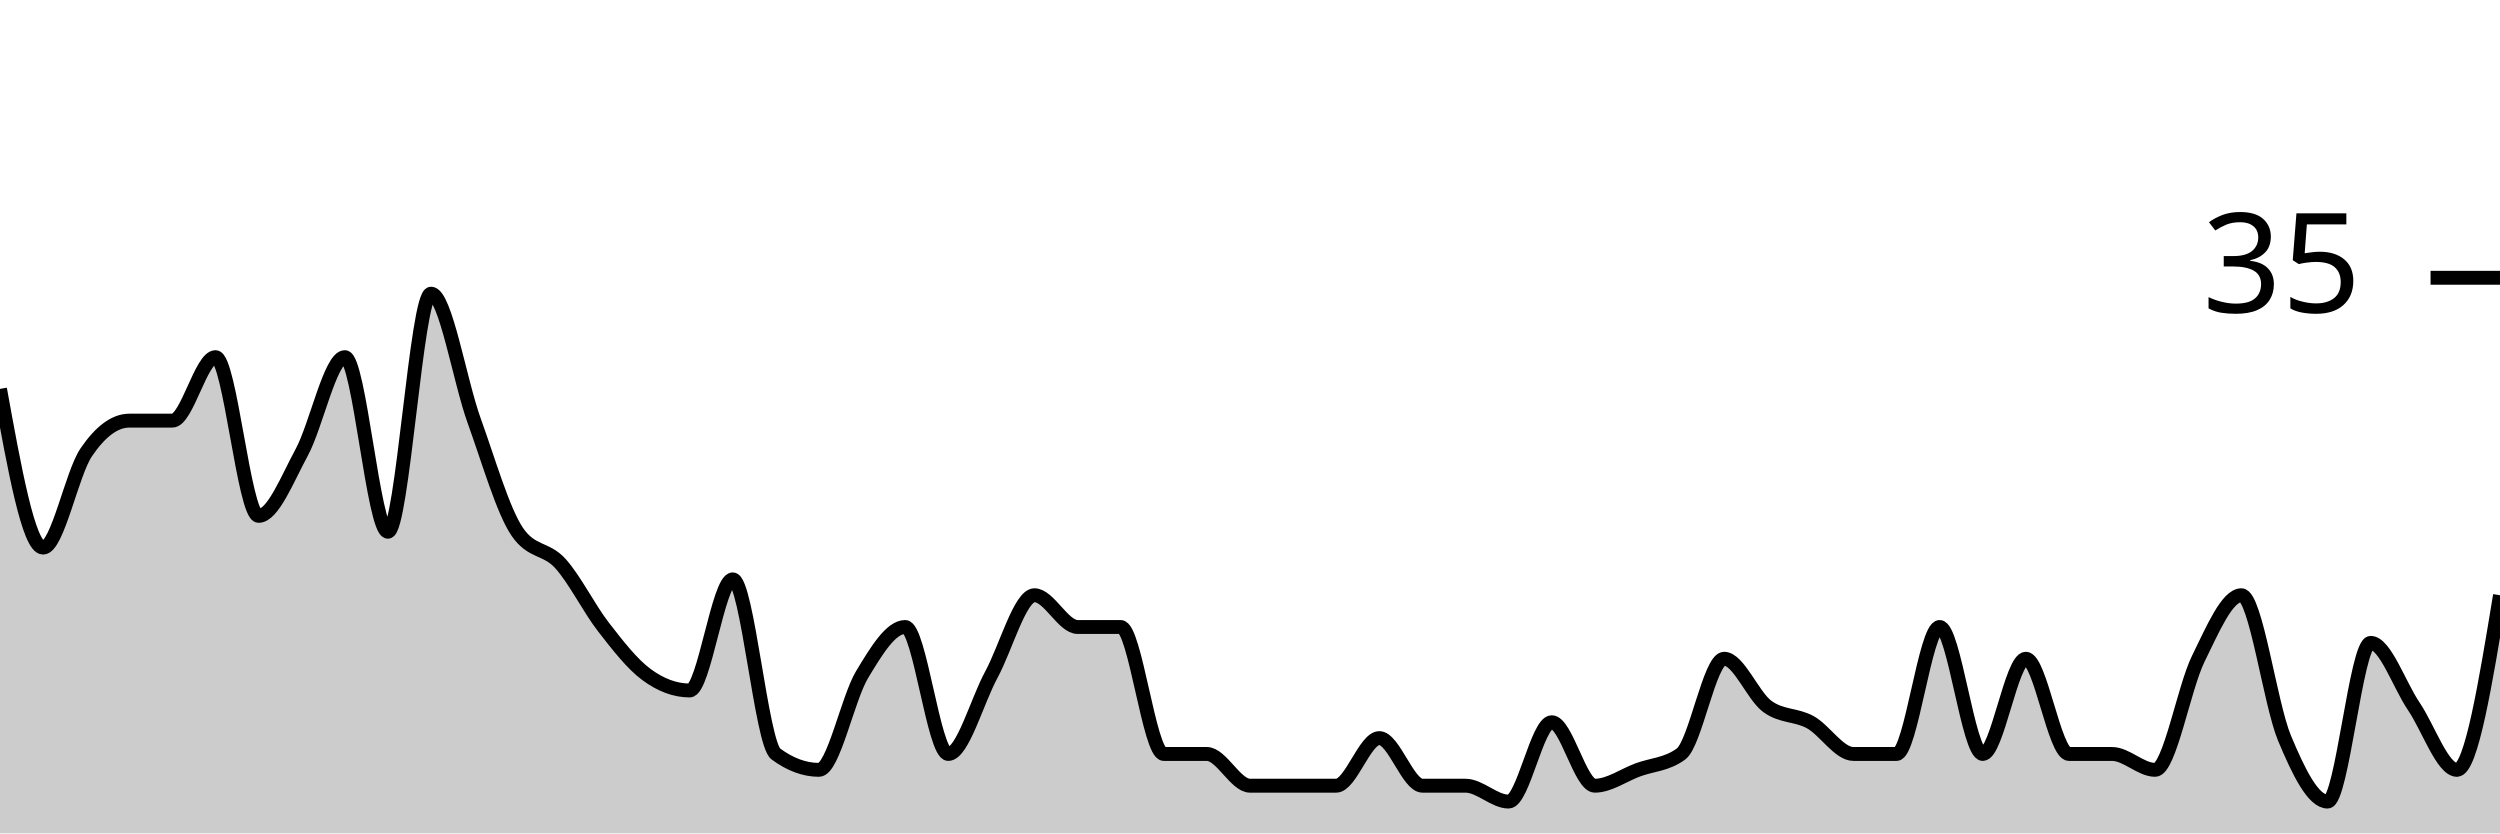
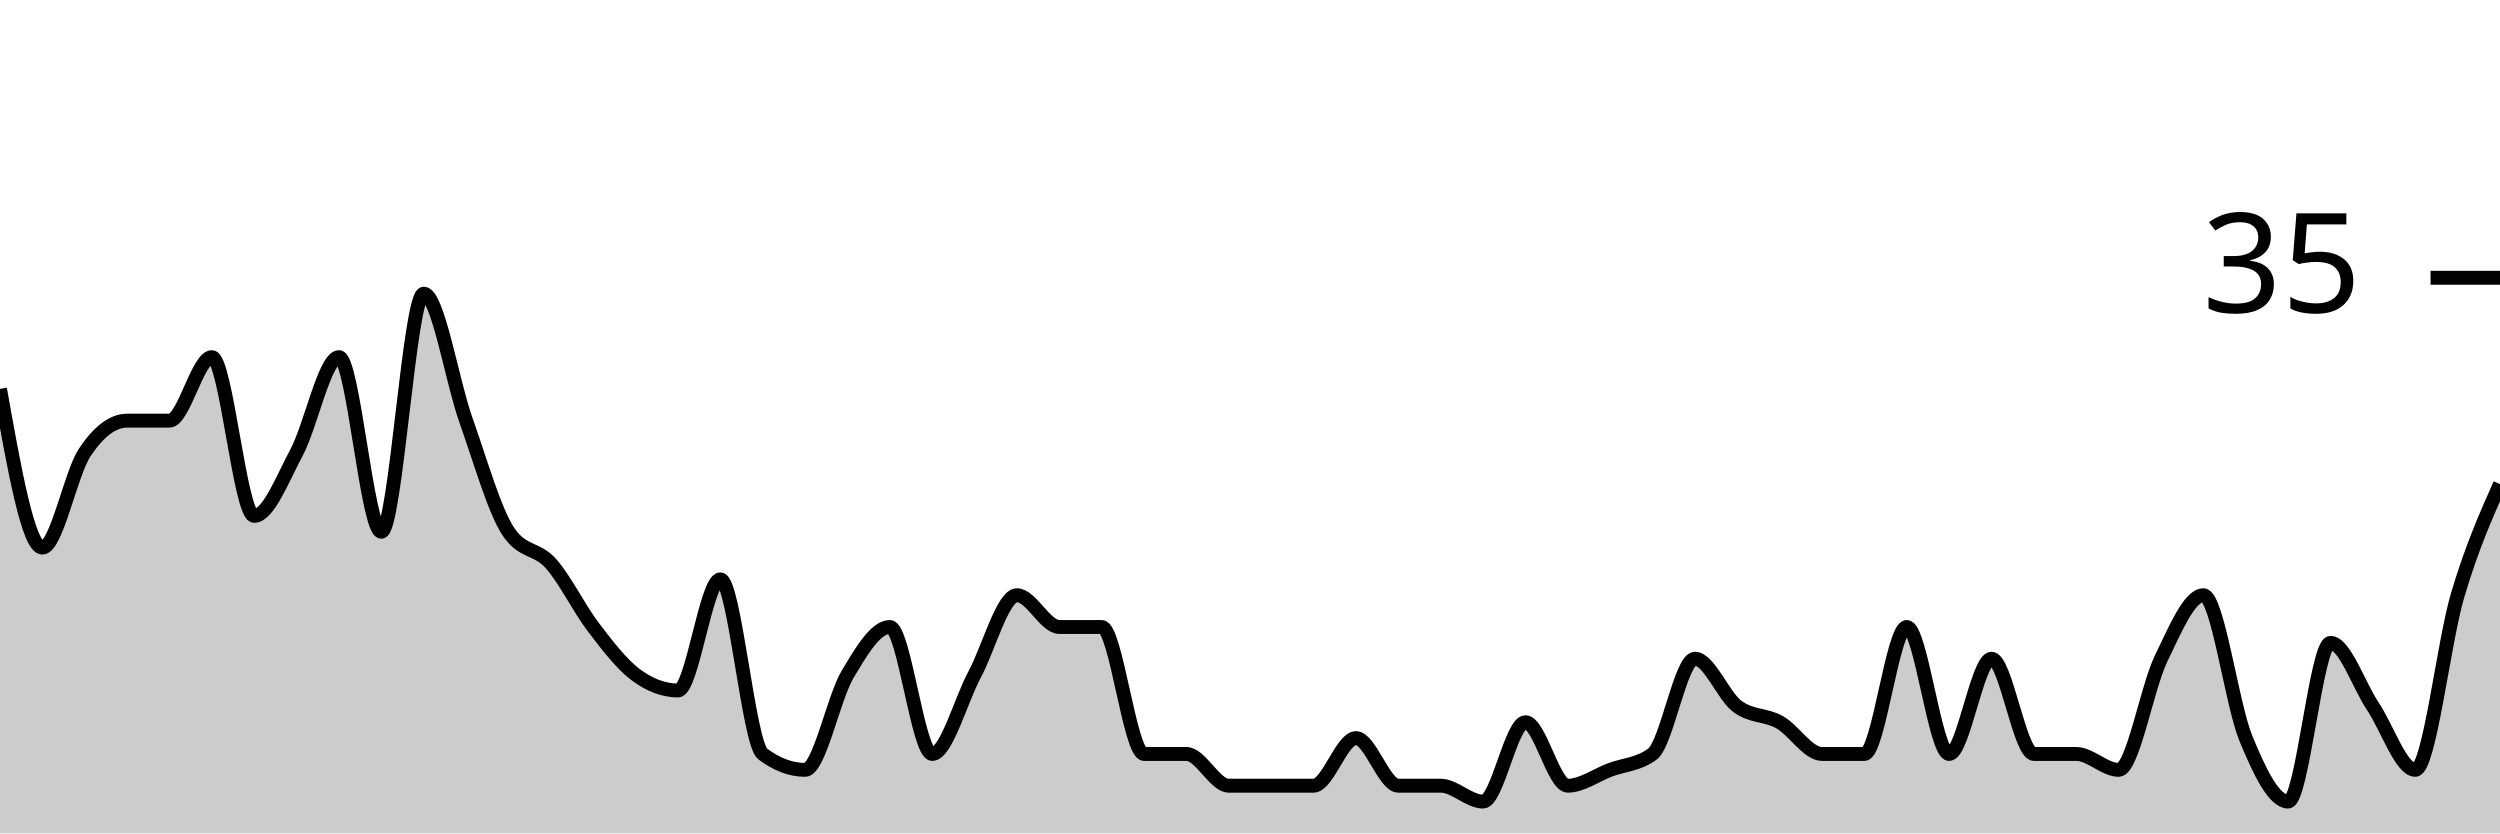
<svg xmlns="http://www.w3.org/2000/svg" viewBox="0 0 180 60">
  <g transform="translate(0,20)">
-     <path class="area" fill="rgba(0, 0, 0, 0.2)" d="M0,8C1.034,13.714,2.069,19.429,3.103,19.429C4.138,19.429,5.172,14.095,6.207,12.571C7.241,11.048,8.276,10.286,9.31,10.286C10.345,10.286,11.379,10.286,12.414,10.286C13.448,10.286,14.483,5.714,15.517,5.714C16.552,5.714,17.586,17.143,18.621,17.143C19.655,17.143,20.69,14.476,21.724,12.571C22.759,10.667,23.793,5.714,24.828,5.714C25.862,5.714,26.897,18.286,27.931,18.286C28.966,18.286,30,1.143,31.034,1.143C32.069,1.143,33.103,7.429,34.138,10.286C35.172,13.143,36.207,16.762,37.241,18.286C38.276,19.81,39.31,19.429,40.345,20.571C41.379,21.714,42.414,23.81,43.448,25.143C44.483,26.476,45.517,27.81,46.552,28.571C47.586,29.333,48.621,29.714,49.655,29.714C50.69,29.714,51.724,21.714,52.759,21.714C53.793,21.714,54.828,33.524,55.862,34.286C56.897,35.048,57.931,35.429,58.966,35.429C60,35.429,61.034,30.286,62.069,28.571C63.103,26.857,64.138,25.143,65.172,25.143C66.207,25.143,67.241,34.286,68.276,34.286C69.31,34.286,70.345,30.476,71.379,28.571C72.414,26.667,73.448,22.857,74.483,22.857C75.517,22.857,76.552,25.143,77.586,25.143C78.621,25.143,79.655,25.143,80.69,25.143C81.724,25.143,82.759,34.286,83.793,34.286C84.828,34.286,85.862,34.286,86.897,34.286C87.931,34.286,88.966,36.571,90,36.571C91.034,36.571,92.069,36.571,93.103,36.571C94.138,36.571,95.172,36.571,96.207,36.571C97.241,36.571,98.276,33.143,99.31,33.143C100.345,33.143,101.379,36.571,102.414,36.571C103.448,36.571,104.483,36.571,105.517,36.571C106.552,36.571,107.586,37.714,108.621,37.714C109.655,37.714,110.69,32,111.724,32C112.759,32,113.793,36.571,114.828,36.571C115.862,36.571,116.897,35.81,117.931,35.429C118.966,35.048,120,35.048,121.034,34.286C122.069,33.524,123.103,27.429,124.138,27.429C125.172,27.429,126.207,30.095,127.241,30.857C128.276,31.619,129.31,31.429,130.345,32C131.379,32.571,132.414,34.286,133.448,34.286C134.483,34.286,135.517,34.286,136.552,34.286C137.586,34.286,138.621,25.143,139.655,25.143C140.69,25.143,141.724,34.286,142.759,34.286C143.793,34.286,144.828,27.429,145.862,27.429C146.897,27.429,147.931,34.286,148.966,34.286C150,34.286,151.034,34.286,152.069,34.286C153.103,34.286,154.138,35.429,155.172,35.429C156.207,35.429,157.241,29.524,158.276,27.429C159.31,25.333,160.345,22.857,161.379,22.857C162.414,22.857,163.448,30.667,164.483,33.143C165.517,35.619,166.552,37.714,167.586,37.714C168.621,37.714,169.655,26.286,170.69,26.286C171.724,26.286,172.759,29.333,173.793,30.857C174.828,32.381,175.862,35.429,176.897,35.429C177.931,35.429,178.966,29.143,180,22.857L180,40C178.966,40,177.931,40,176.897,40C175.862,40,174.828,40,173.793,40C172.759,40,171.724,40,170.69,40C169.655,40,168.621,40,167.586,40C166.552,40,165.517,40,164.483,40C163.448,40,162.414,40,161.379,40C160.345,40,159.31,40,158.276,40C157.241,40,156.207,40,155.172,40C154.138,40,153.103,40,152.069,40C151.034,40,150,40,148.966,40C147.931,40,146.897,40,145.862,40C144.828,40,143.793,40,142.759,40C141.724,40,140.69,40,139.655,40C138.621,40,137.586,40,136.552,40C135.517,40,134.483,40,133.448,40C132.414,40,131.379,40,130.345,40C129.31,40,128.276,40,127.241,40C126.207,40,125.172,40,124.138,40C123.103,40,122.069,40,121.034,40C120,40,118.966,40,117.931,40C116.897,40,115.862,40,114.828,40C113.793,40,112.759,40,111.724,40C110.69,40,109.655,40,108.621,40C107.586,40,106.552,40,105.517,40C104.483,40,103.448,40,102.414,40C101.379,40,100.345,40,99.31,40C98.276,40,97.241,40,96.207,40C95.172,40,94.138,40,93.103,40C92.069,40,91.034,40,90,40C88.966,40,87.931,40,86.897,40C85.862,40,84.828,40,83.793,40C82.759,40,81.724,40,80.69,40C79.655,40,78.621,40,77.586,40C76.552,40,75.517,40,74.483,40C73.448,40,72.414,40,71.379,40C70.345,40,69.31,40,68.276,40C67.241,40,66.207,40,65.172,40C64.138,40,63.103,40,62.069,40C61.034,40,60,40,58.966,40C57.931,40,56.897,40,55.862,40C54.828,40,53.793,40,52.759,40C51.724,40,50.69,40,49.655,40C48.621,40,47.586,40,46.552,40C45.517,40,44.483,40,43.448,40C42.414,40,41.379,40,40.345,40C39.31,40,38.276,40,37.241,40C36.207,40,35.172,40,34.138,40C33.103,40,32.069,40,31.034,40C30,40,28.966,40,27.931,40C26.897,40,25.862,40,24.828,40C23.793,40,22.759,40,21.724,40C20.69,40,19.655,40,18.621,40C17.586,40,16.552,40,15.517,40C14.483,40,13.448,40,12.414,40C11.379,40,10.345,40,9.31,40C8.276,40,7.241,40,6.207,40C5.172,40,4.138,40,3.103,40C2.069,40,1.034,40,0,40Z" />
-     <path class="line" stroke="black" fill="none" d="M0,8C1.034,13.714,2.069,19.429,3.103,19.429C4.138,19.429,5.172,14.095,6.207,12.571C7.241,11.048,8.276,10.286,9.31,10.286C10.345,10.286,11.379,10.286,12.414,10.286C13.448,10.286,14.483,5.714,15.517,5.714C16.552,5.714,17.586,17.143,18.621,17.143C19.655,17.143,20.69,14.476,21.724,12.571C22.759,10.667,23.793,5.714,24.828,5.714C25.862,5.714,26.897,18.286,27.931,18.286C28.966,18.286,30,1.143,31.034,1.143C32.069,1.143,33.103,7.429,34.138,10.286C35.172,13.143,36.207,16.762,37.241,18.286C38.276,19.81,39.31,19.429,40.345,20.571C41.379,21.714,42.414,23.81,43.448,25.143C44.483,26.476,45.517,27.81,46.552,28.571C47.586,29.333,48.621,29.714,49.655,29.714C50.69,29.714,51.724,21.714,52.759,21.714C53.793,21.714,54.828,33.524,55.862,34.286C56.897,35.048,57.931,35.429,58.966,35.429C60,35.429,61.034,30.286,62.069,28.571C63.103,26.857,64.138,25.143,65.172,25.143C66.207,25.143,67.241,34.286,68.276,34.286C69.31,34.286,70.345,30.476,71.379,28.571C72.414,26.667,73.448,22.857,74.483,22.857C75.517,22.857,76.552,25.143,77.586,25.143C78.621,25.143,79.655,25.143,80.69,25.143C81.724,25.143,82.759,34.286,83.793,34.286C84.828,34.286,85.862,34.286,86.897,34.286C87.931,34.286,88.966,36.571,90,36.571C91.034,36.571,92.069,36.571,93.103,36.571C94.138,36.571,95.172,36.571,96.207,36.571C97.241,36.571,98.276,33.143,99.31,33.143C100.345,33.143,101.379,36.571,102.414,36.571C103.448,36.571,104.483,36.571,105.517,36.571C106.552,36.571,107.586,37.714,108.621,37.714C109.655,37.714,110.69,32,111.724,32C112.759,32,113.793,36.571,114.828,36.571C115.862,36.571,116.897,35.81,117.931,35.429C118.966,35.048,120,35.048,121.034,34.286C122.069,33.524,123.103,27.429,124.138,27.429C125.172,27.429,126.207,30.095,127.241,30.857C128.276,31.619,129.31,31.429,130.345,32C131.379,32.571,132.414,34.286,133.448,34.286C134.483,34.286,135.517,34.286,136.552,34.286C137.586,34.286,138.621,25.143,139.655,25.143C140.69,25.143,141.724,34.286,142.759,34.286C143.793,34.286,144.828,27.429,145.862,27.429C146.897,27.429,147.931,34.286,148.966,34.286C150,34.286,151.034,34.286,152.069,34.286C153.103,34.286,154.138,35.429,155.172,35.429C156.207,35.429,157.241,29.524,158.276,27.429C159.31,25.333,160.345,22.857,161.379,22.857C162.414,22.857,163.448,30.667,164.483,33.143C165.517,35.619,166.552,37.714,167.586,37.714C168.621,37.714,169.655,26.286,170.69,26.286C171.724,26.286,172.759,29.333,173.793,30.857C174.828,32.381,175.862,35.429,176.897,35.429C177.931,35.429,178.966,29.143,180,22.857" />
+     <path class="area" fill="rgba(0, 0, 0, 0.2)" d="M0,8C1.017,13.714,2.034,19.429,3.051,19.429C4.068,19.429,5.085,14.095,6.102,12.571C7.119,11.048,8.136,10.286,9.153,10.286C10.169,10.286,11.186,10.286,12.203,10.286C13.22,10.286,14.237,5.714,15.254,5.714C16.271,5.714,17.288,17.143,18.305,17.143C19.322,17.143,20.339,14.476,21.356,12.571C22.373,10.667,23.39,5.714,24.407,5.714C25.424,5.714,26.441,18.286,27.458,18.286C28.475,18.286,29.492,1.143,30.508,1.143C31.525,1.143,32.542,7.429,33.559,10.286C34.576,13.143,35.593,16.762,36.61,18.286C37.627,19.81,38.644,19.429,39.661,20.571C40.678,21.714,41.695,23.81,42.712,25.143C43.729,26.476,44.746,27.81,45.763,28.571C46.78,29.333,47.797,29.714,48.814,29.714C49.831,29.714,50.847,21.714,51.864,21.714C52.881,21.714,53.898,33.524,54.915,34.286C55.932,35.048,56.949,35.429,57.966,35.429C58.983,35.429,60,30.286,61.017,28.571C62.034,26.857,63.051,25.143,64.068,25.143C65.085,25.143,66.102,34.286,67.119,34.286C68.136,34.286,69.153,30.476,70.169,28.571C71.186,26.667,72.203,22.857,73.22,22.857C74.237,22.857,75.254,25.143,76.271,25.143C77.288,25.143,78.305,25.143,79.322,25.143C80.339,25.143,81.356,34.286,82.373,34.286C83.39,34.286,84.407,34.286,85.424,34.286C86.441,34.286,87.458,36.571,88.475,36.571C89.492,36.571,90.508,36.571,91.525,36.571C92.542,36.571,93.559,36.571,94.576,36.571C95.593,36.571,96.61,33.143,97.627,33.143C98.644,33.143,99.661,36.571,100.678,36.571C101.695,36.571,102.712,36.571,103.729,36.571C104.746,36.571,105.763,37.714,106.78,37.714C107.797,37.714,108.814,32,109.831,32C110.847,32,111.864,36.571,112.881,36.571C113.898,36.571,114.915,35.81,115.932,35.429C116.949,35.048,117.966,35.048,118.983,34.286C120,33.524,121.017,27.429,122.034,27.429C123.051,27.429,124.068,30.095,125.085,30.857C126.102,31.619,127.119,31.429,128.136,32C129.153,32.571,130.169,34.286,131.186,34.286C132.203,34.286,133.22,34.286,134.237,34.286C135.254,34.286,136.271,25.143,137.288,25.143C138.305,25.143,139.322,34.286,140.339,34.286C141.356,34.286,142.373,27.429,143.39,27.429C144.407,27.429,145.424,34.286,146.441,34.286C147.458,34.286,148.475,34.286,149.492,34.286C150.508,34.286,151.525,35.429,152.542,35.429C153.559,35.429,154.576,29.524,155.593,27.429C156.61,25.333,157.627,22.857,158.644,22.857C159.661,22.857,160.678,30.667,161.695,33.143C162.712,35.619,163.729,37.714,164.746,37.714C165.763,37.714,166.78,26.286,167.797,26.286C168.814,26.286,169.831,29.333,170.847,30.857C171.864,32.381,172.881,35.429,173.898,35.429C174.915,35.429,175.932,26.286,176.949,22.857C177.966,19.429,178.983,17.143,180,14.857L180,40C178.983,40,177.966,40,176.949,40C175.932,40,174.915,40,173.898,40C172.881,40,171.864,40,170.847,40C169.831,40,168.814,40,167.797,40C166.78,40,165.763,40,164.746,40C163.729,40,162.712,40,161.695,40C160.678,40,159.661,40,158.644,40C157.627,40,156.61,40,155.593,40C154.576,40,153.559,40,152.542,40C151.525,40,150.508,40,149.492,40C148.475,40,147.458,40,146.441,40C145.424,40,144.407,40,143.39,40C142.373,40,141.356,40,140.339,40C139.322,40,138.305,40,137.288,40C136.271,40,135.254,40,134.237,40C133.22,40,132.203,40,131.186,40C130.169,40,129.153,40,128.136,40C127.119,40,126.102,40,125.085,40C124.068,40,123.051,40,122.034,40C121.017,40,120,40,118.983,40C117.966,40,116.949,40,115.932,40C114.915,40,113.898,40,112.881,40C111.864,40,110.847,40,109.831,40C108.814,40,107.797,40,106.78,40C105.763,40,104.746,40,103.729,40C102.712,40,101.695,40,100.678,40C99.661,40,98.644,40,97.627,40C96.61,40,95.593,40,94.576,40C93.559,40,92.542,40,91.525,40C90.508,40,89.492,40,88.475,40C87.458,40,86.441,40,85.424,40C84.407,40,83.39,40,82.373,40C81.356,40,80.339,40,79.322,40C78.305,40,77.288,40,76.271,40C75.254,40,74.237,40,73.22,40C72.203,40,71.186,40,70.169,40C69.153,40,68.136,40,67.119,40C66.102,40,65.085,40,64.068,40C63.051,40,62.034,40,61.017,40C60,40,58.983,40,57.966,40C56.949,40,55.932,40,54.915,40C53.898,40,52.881,40,51.864,40C50.847,40,49.831,40,48.814,40C47.797,40,46.78,40,45.763,40C44.746,40,43.729,40,42.712,40C41.695,40,40.678,40,39.661,40C38.644,40,37.627,40,36.61,40C35.593,40,34.576,40,33.559,40C32.542,40,31.525,40,30.508,40C29.492,40,28.475,40,27.458,40C26.441,40,25.424,40,24.407,40C23.39,40,22.373,40,21.356,40C20.339,40,19.322,40,18.305,40C17.288,40,16.271,40,15.254,40C14.237,40,13.22,40,12.203,40C11.186,40,10.169,40,9.153,40C8.136,40,7.119,40,6.102,40C5.085,40,4.068,40,3.051,40C2.034,40,1.017,40,0,40Z" />
+     <path class="line" stroke="black" fill="none" d="M0,8C1.017,13.714,2.034,19.429,3.051,19.429C4.068,19.429,5.085,14.095,6.102,12.571C7.119,11.048,8.136,10.286,9.153,10.286C10.169,10.286,11.186,10.286,12.203,10.286C13.22,10.286,14.237,5.714,15.254,5.714C16.271,5.714,17.288,17.143,18.305,17.143C19.322,17.143,20.339,14.476,21.356,12.571C22.373,10.667,23.39,5.714,24.407,5.714C25.424,5.714,26.441,18.286,27.458,18.286C28.475,18.286,29.492,1.143,30.508,1.143C31.525,1.143,32.542,7.429,33.559,10.286C34.576,13.143,35.593,16.762,36.61,18.286C37.627,19.81,38.644,19.429,39.661,20.571C40.678,21.714,41.695,23.81,42.712,25.143C43.729,26.476,44.746,27.81,45.763,28.571C46.78,29.333,47.797,29.714,48.814,29.714C49.831,29.714,50.847,21.714,51.864,21.714C52.881,21.714,53.898,33.524,54.915,34.286C55.932,35.048,56.949,35.429,57.966,35.429C58.983,35.429,60,30.286,61.017,28.571C62.034,26.857,63.051,25.143,64.068,25.143C65.085,25.143,66.102,34.286,67.119,34.286C68.136,34.286,69.153,30.476,70.169,28.571C71.186,26.667,72.203,22.857,73.22,22.857C74.237,22.857,75.254,25.143,76.271,25.143C77.288,25.143,78.305,25.143,79.322,25.143C80.339,25.143,81.356,34.286,82.373,34.286C83.39,34.286,84.407,34.286,85.424,34.286C86.441,34.286,87.458,36.571,88.475,36.571C89.492,36.571,90.508,36.571,91.525,36.571C92.542,36.571,93.559,36.571,94.576,36.571C95.593,36.571,96.61,33.143,97.627,33.143C98.644,33.143,99.661,36.571,100.678,36.571C101.695,36.571,102.712,36.571,103.729,36.571C104.746,36.571,105.763,37.714,106.78,37.714C107.797,37.714,108.814,32,109.831,32C110.847,32,111.864,36.571,112.881,36.571C113.898,36.571,114.915,35.81,115.932,35.429C116.949,35.048,117.966,35.048,118.983,34.286C120,33.524,121.017,27.429,122.034,27.429C123.051,27.429,124.068,30.095,125.085,30.857C126.102,31.619,127.119,31.429,128.136,32C129.153,32.571,130.169,34.286,131.186,34.286C132.203,34.286,133.22,34.286,134.237,34.286C135.254,34.286,136.271,25.143,137.288,25.143C138.305,25.143,139.322,34.286,140.339,34.286C141.356,34.286,142.373,27.429,143.39,27.429C144.407,27.429,145.424,34.286,146.441,34.286C147.458,34.286,148.475,34.286,149.492,34.286C150.508,34.286,151.525,35.429,152.542,35.429C153.559,35.429,154.576,29.524,155.593,27.429C156.61,25.333,157.627,22.857,158.644,22.857C159.661,22.857,160.678,30.667,161.695,33.143C162.712,35.619,163.729,37.714,164.746,37.714C165.763,37.714,166.78,26.286,167.797,26.286C168.814,26.286,169.831,29.333,170.847,30.857C171.864,32.381,172.881,35.429,173.898,35.429C174.915,35.429,175.932,26.286,176.949,22.857C177.966,19.429,178.983,17.143,180,14.857" />
    <path class="axis-ceiling" stroke-width="1" stroke="black" fill="none" d="M175,0L180,0" />
    <text class="axis-ceiling-label" font-family="sans-serif" text-anchor="end" font-size="10px" x="170" y="2.5">35</text>
  </g>
</svg>
